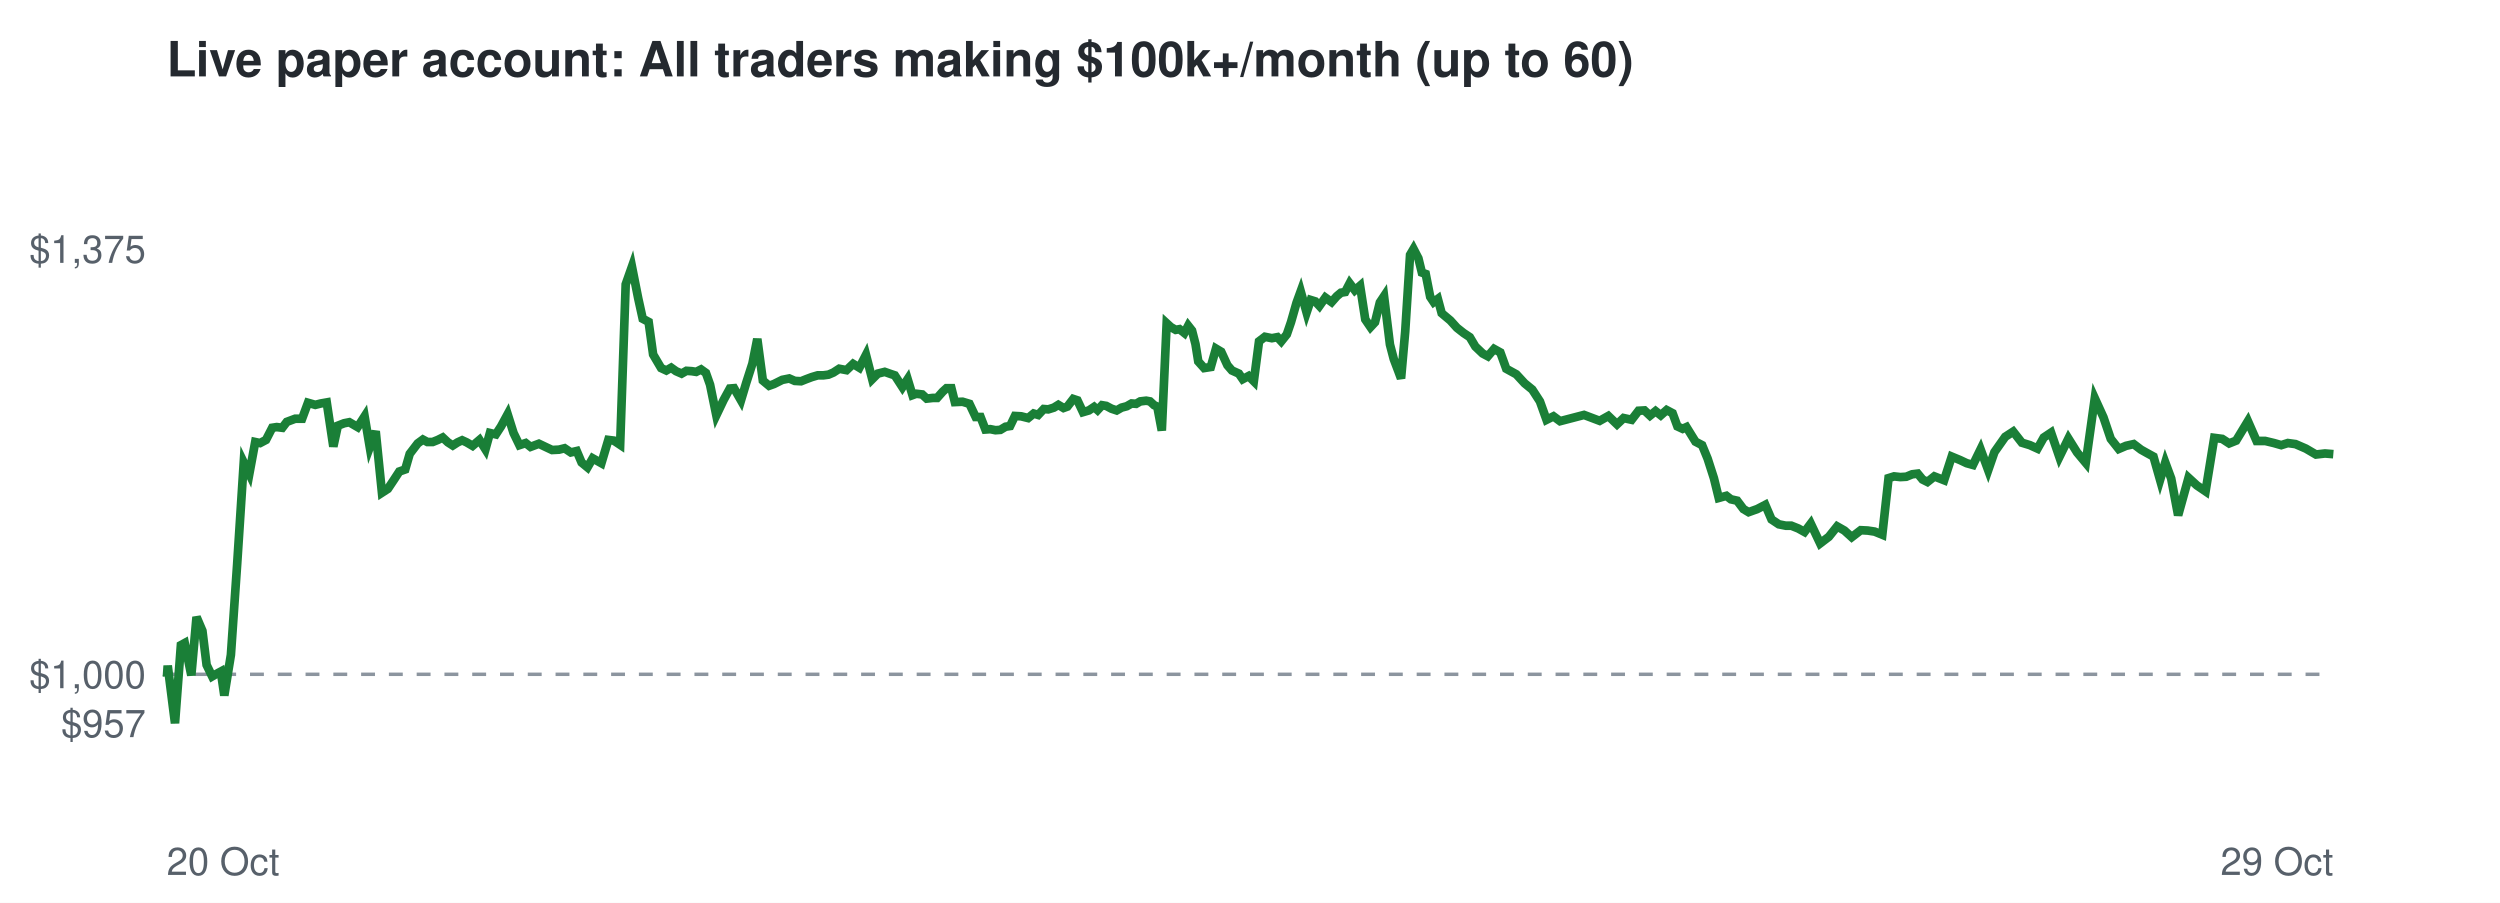
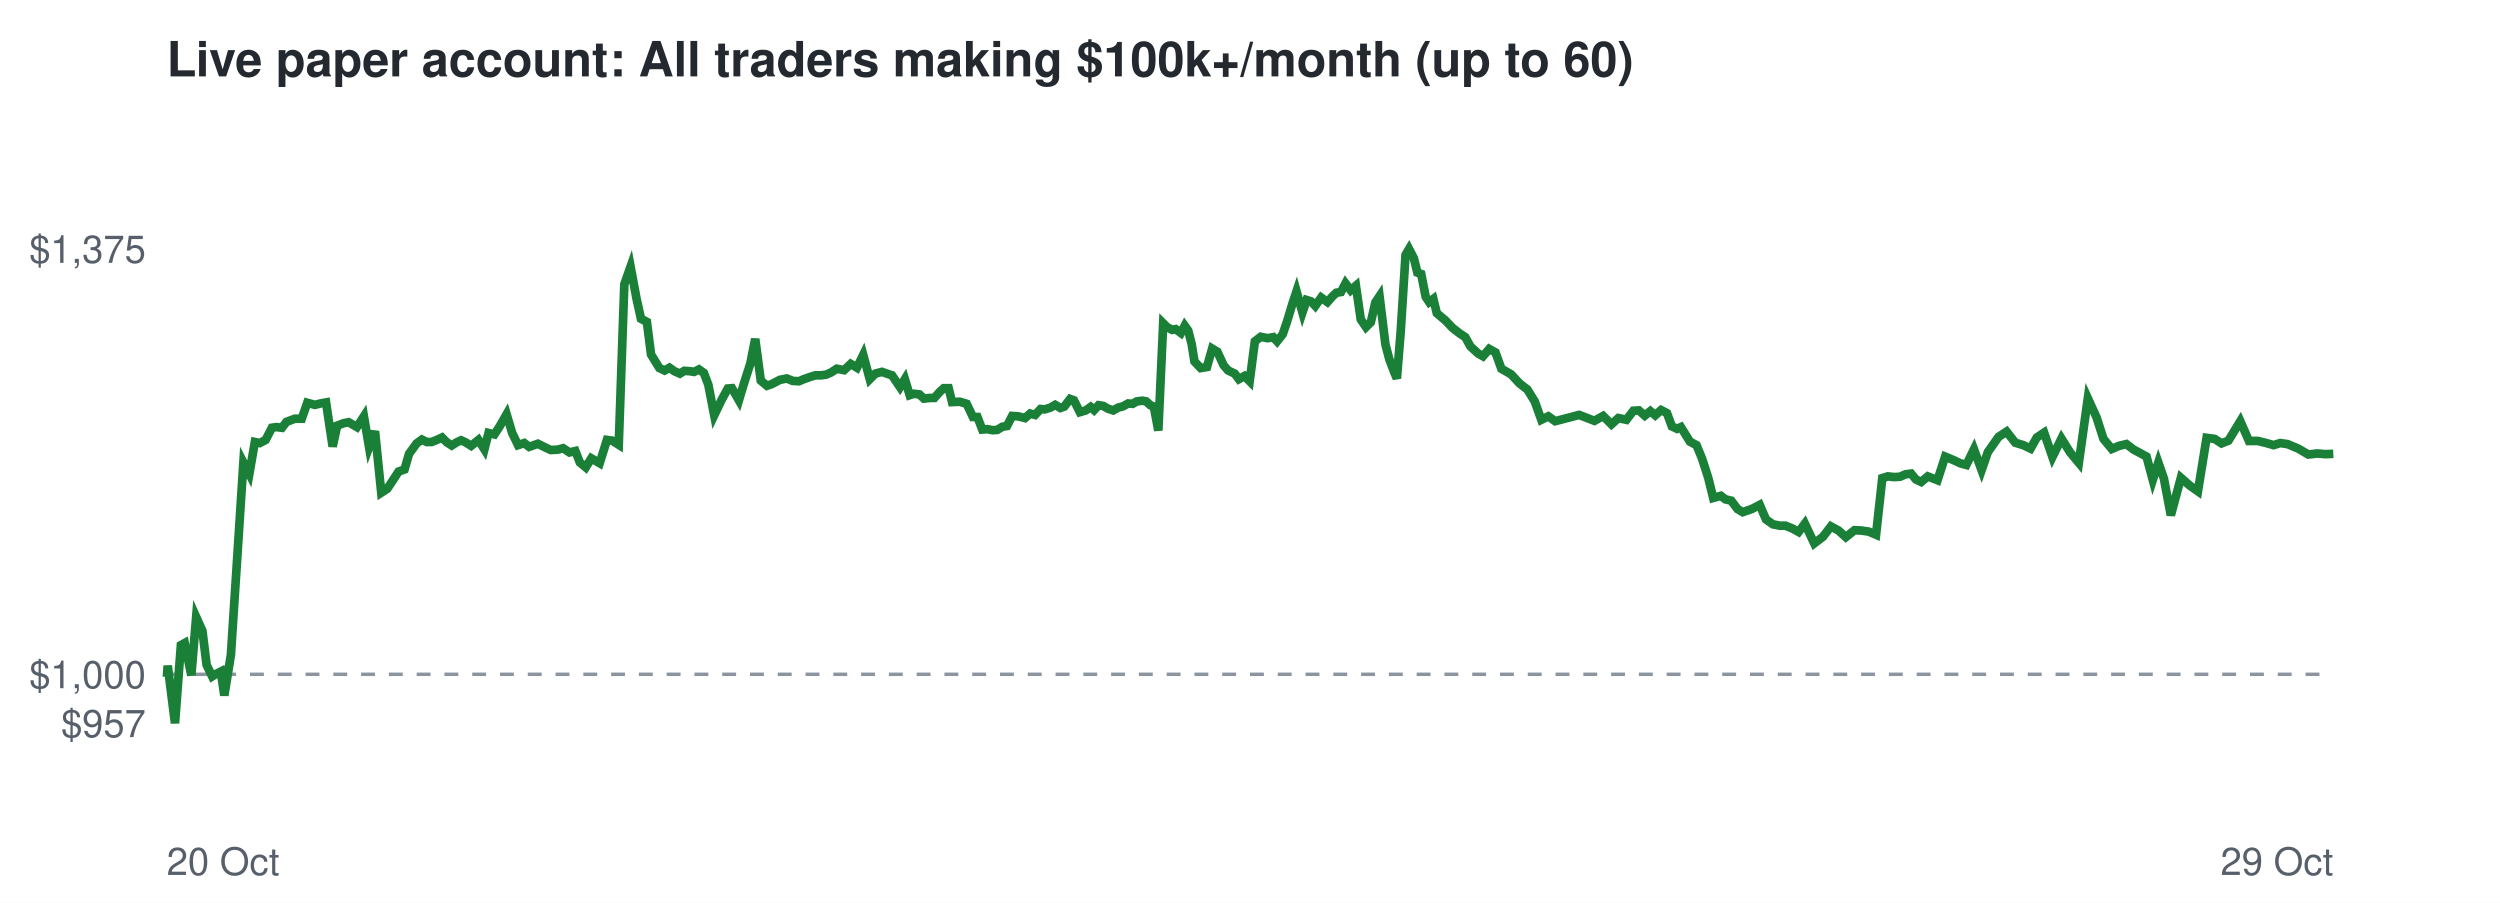
<svg xmlns="http://www.w3.org/2000/svg" viewBox="0 0 720 260" font-family="Helvetica,Arial,sans-serif">
  <rect width="720" height="260" fill="#ffffff" />
  <text x="48" y="22" font-size="14" font-weight="bold" fill="#24292f">Live paper account: All traders making $100k+/month (up to 60)</text>
  <line x1="48" x2="672" y1="194.2" y2="194.2" stroke="#8c959f" stroke-dasharray="4 4" />
  <text x="42" y="212.3" font-size="11" text-anchor="end" fill="#57606a">$957</text>
  <text x="42" y="198.2" font-size="11" text-anchor="end" fill="#57606a">$1,000</text>
  <text x="42" y="75.7" font-size="11" text-anchor="end" fill="#57606a">$1,375</text>
  <text x="48" y="252" font-size="11" fill="#57606a">20 Oct</text>
  <text x="672" y="252" font-size="11" text-anchor="end" fill="#57606a">29 Oct</text>
-   <polyline points="48.0,194.2 48.1,194.6 48.3,191.7 50.4,208.3 52.1,185.8 53.2,185.2 55.1,194.5 56.6,177.7 58.3,181.7 59.5,191.5 61.1,194.8 62.3,194.1 63.6,193.4 64.6,200.3 66.5,188.6 68.3,162.5 70.2,133.2 71.8,136.5 73.5,127.3 74.9,127.6 76.6,126.7 78.4,123.2 79.7,123.0 81.3,123.2 82.6,121.5 85.0,120.6 87.0,120.6 88.7,116.0 90.8,116.6 92.4,116.2 94.1,115.9 96.0,128.6 97.3,122.6 99.1,121.9 100.6,121.6 103.0,123.0 105.0,119.9 106.5,128.8 108.2,124.2 110.0,141.9 111.7,140.8 113.5,138.1 115.0,135.8 116.7,135.2 118.0,130.7 120.3,127.7 121.8,126.6 123.1,127.3 124.6,127.3 126.1,126.7 127.5,126.0 129.0,127.4 130.4,128.3 131.8,127.4 133.1,126.8 134.4,127.4 136.1,128.4 138.1,126.7 139.8,129.4 141.1,124.7 142.8,125.1 144.3,122.8 146.2,119.3 147.9,124.7 149.6,128.2 151.4,127.6 152.8,128.7 155.2,127.8 157.3,128.8 159.0,129.6 161.0,129.5 162.6,129.1 164.4,130.3 166.1,129.9 167.5,133.2 169.2,134.6 170.7,132.0 173.2,133.4 175.2,126.7 176.8,126.9 178.6,128.1 180.2,81.9 182.0,76.8 183.8,85.9 185.1,91.8 186.8,92.7 188.1,102.1 190.4,106.0 191.9,106.7 193.3,105.9 194.7,106.9 196.3,107.6 197.7,106.8 199.2,106.9 200.5,107.1 201.9,106.4 203.3,107.4 204.5,110.8 206.3,119.6 208.4,115.2 210.2,111.9 211.4,111.8 213.4,115.3 214.9,110.3 216.7,104.7 218.1,97.6 219.7,109.6 221.5,111.1 222.9,110.6 225.3,109.4 227.3,109.0 228.9,109.7 230.7,109.8 232.2,109.2 233.8,108.6 235.5,108.1 237.1,108.1 238.6,107.9 240.0,107.3 241.7,106.2 243.8,106.6 245.7,104.8 247.5,105.9 249.4,102.2 251.2,109.2 252.8,107.6 254.8,107.1 256.5,107.7 257.7,108.1 259.9,111.5 261.4,109.2 262.8,113.8 263.9,113.4 265.6,113.6 266.9,114.8 268.7,114.6 269.9,114.6 271.5,112.8 272.6,111.8 274.0,111.8 275.0,115.8 277.2,115.7 279.2,116.3 281.0,120.1 282.4,120.1 283.8,123.7 285.2,123.6 286.7,123.9 288.1,123.8 289.6,122.9 290.9,122.7 292.3,119.8 294.1,119.9 296.1,120.4 297.7,119.1 299.0,119.5 300.6,117.8 301.9,117.9 303.5,117.4 304.8,116.6 306.3,117.5 307.4,117.1 309.1,114.9 310.3,115.3 311.9,118.7 313.6,118.2 315.1,117.2 316.1,118.1 317.4,116.7 318.6,116.9 320.1,117.7 321.6,118.2 323.0,117.4 324.5,117.0 325.9,116.2 327.2,116.3 328.4,115.6 330.1,115.4 331.2,115.6 332.4,116.7 333.3,117.1 334.6,124.0 336.0,93.1 337.2,94.2 338.6,95.0 339.7,94.8 341.1,95.9 342.2,93.8 343.3,95.2 344.3,99.1 345.1,104.1 346.8,106.0 348.7,105.7 350.2,100.4 351.7,101.3 353.5,105.2 354.8,106.7 356.8,107.6 357.9,109.2 359.6,108.3 361.1,109.8 362.6,98.3 364.3,97.0 366.3,97.4 367.9,97.1 369.0,98.3 370.6,96.3 371.8,92.8 373.4,87.2 374.6,83.9 376.3,90.0 377.5,86.4 378.8,86.8 380.0,88.1 381.7,85.7 383.5,87.0 385.0,85.3 386.2,84.3 387.4,84.1 388.7,81.6 390.2,83.6 391.7,82.3 393.2,92.0 394.7,94.2 396.0,92.8 397.4,87.1 398.6,85.3 400.3,99.2 401.4,103.4 402.8,107.1 403.5,109.0 404.7,95.5 406.1,73.4 407.1,71.7 408.5,74.4 409.5,78.5 410.6,78.9 411.9,85.5 412.9,87.0 414.1,86.1 415.2,90.2 417.7,92.3 419.6,94.4 421.5,95.9 423.3,97.1 424.9,99.8 427.0,101.8 428.5,102.6 430.3,100.5 432.1,101.5 433.8,106.2 436.7,107.8 439.1,110.4 441.3,112.2 443.5,115.6 445.4,120.9 447.4,119.9 449.3,121.3 456.2,119.5 460.7,121.2 463.2,119.8 465.7,122.2 467.6,120.4 469.9,120.9 471.9,118.3 473.6,118.2 475.2,119.7 476.8,118.4 478.3,119.6 480.0,118.1 481.7,119.0 483.1,122.8 484.6,123.5 485.7,123.0 488.3,127.2 490.2,128.2 491.8,132.1 493.6,137.7 495.0,143.4 497.2,142.8 498.5,143.8 500.3,144.2 502.1,146.6 503.6,147.5 506.1,146.6 508.4,145.4 510.2,149.6 512.3,151.0 514.3,151.4 515.9,151.4 517.9,152.2 519.7,153.2 521.5,150.8 524.2,156.5 526.7,154.6 529.1,151.6 531.2,152.8 533.3,154.7 535.9,152.7 537.9,152.8 539.9,153.1 542.1,154.0 543.9,137.7 545.5,137.2 547.3,137.4 549.0,137.3 550.7,136.6 552.3,136.4 553.7,138.1 555.1,138.8 557.1,137.2 559.9,138.3 562.1,131.5 564.5,132.5 566.4,133.4 568.2,133.9 570.4,129.4 572.6,135.4 574.4,130.2 577.5,125.8 579.8,124.3 582.3,127.5 584.6,128.2 586.8,129.2 588.6,126.0 590.7,124.6 593.1,131.6 595.7,126.3 598.2,130.3 600.7,133.3 603.3,114.7 605.8,120.2 607.9,126.4 610.2,129.3 612.3,128.4 614.5,127.9 616.6,129.5 618.2,130.4 620.2,131.5 622.1,138.2 623.6,133.2 625.3,137.8 627.3,148.4 630.3,137.6 632.7,139.8 635.2,141.5 637.7,126.1 640.0,126.4 642.0,127.7 644.0,126.9 647.4,121.3 649.9,127.0 652.4,127.0 654.9,127.6 657.0,128.2 658.9,127.6 661.1,127.9 664.1,129.2 667.0,130.9 669.6,130.6 672.0,130.8" fill="none" stroke="#1a7f37" stroke-width="2.5" />
+   <polyline points="48.0,194.2 48.1,194.6 48.3,191.7 50.4,208.3 52.1,185.8 53.2,185.2 55.1,194.5 56.5,177.7 58.3,181.7 59.5,191.5 61.1,194.8 62.2,194.1 63.6,193.4 64.6,200.3 66.5,188.6 68.2,162.5 70.1,133.2 71.8,136.5 73.4,127.3 74.8,127.6 76.5,126.7 78.3,123.2 79.6,123.0 81.2,123.2 82.5,121.5 84.9,120.6 86.9,120.6 88.5,116.0 90.7,116.6 92.3,116.2 93.9,115.9 95.8,128.6 97.1,122.6 98.9,121.9 100.4,121.6 102.8,123.0 104.8,119.9 106.3,128.8 108.0,124.2 109.8,141.9 111.5,140.8 113.3,138.1 114.8,135.8 116.5,135.2 117.8,130.7 120.0,127.7 121.5,126.6 122.9,127.3 124.3,127.3 125.8,126.7 127.3,126.0 128.7,127.4 130.1,128.3 131.5,127.4 132.8,126.8 134.1,127.4 135.7,128.4 137.8,126.7 139.5,129.4 140.7,124.7 142.4,125.1 143.9,122.8 145.9,119.3 147.5,124.7 149.2,128.2 151.0,127.6 152.4,128.7 154.9,127.8 156.9,128.8 158.6,129.6 160.6,129.5 162.2,129.1 164.0,130.3 165.7,129.9 167.0,133.2 168.7,134.6 170.3,132.0 172.7,133.4 174.8,126.7 176.3,126.9 178.2,128.1 179.8,81.9 181.6,76.8 183.3,85.9 184.6,91.8 186.3,92.7 187.5,102.1 189.9,106.0 191.4,106.7 192.8,105.9 194.2,106.9 195.8,107.6 197.1,106.8 198.6,106.9 199.9,107.1 201.3,106.4 202.7,107.4 204.0,110.8 205.7,119.6 207.8,115.2 209.6,111.9 210.8,111.8 212.8,115.3 214.3,110.3 216.1,104.7 217.5,97.6 219.1,109.6 220.9,111.1 222.3,110.6 224.6,109.4 226.6,109.0 228.3,109.7 230.1,109.8 231.5,109.2 233.2,108.6 234.8,108.1 236.4,108.1 237.9,107.9 239.3,107.3 241.0,106.2 243.1,106.6 245.0,104.8 246.8,105.9 248.6,102.2 250.5,109.2 252.1,107.6 254.0,107.1 255.7,107.7 256.9,108.1 259.2,111.5 260.6,109.2 262.0,113.8 263.2,113.4 264.8,113.6 266.1,114.8 267.9,114.6 269.1,114.6 270.7,112.8 271.8,111.8 273.2,111.8 274.2,115.8 276.4,115.7 278.4,116.3 280.2,120.1 281.5,120.1 282.9,123.7 284.3,123.6 285.9,123.9 287.2,123.8 288.7,122.9 290.0,122.7 291.5,119.8 293.2,119.9 295.2,120.4 296.7,119.1 298.1,119.5 299.7,117.8 300.9,117.9 302.5,117.4 303.9,116.6 305.4,117.5 306.5,117.1 308.2,114.9 309.3,115.3 311.0,118.7 312.7,118.2 314.1,117.2 315.1,118.1 316.4,116.7 317.7,116.9 319.1,117.7 320.6,118.2 322.0,117.4 323.5,117.0 324.9,116.2 326.2,116.3 327.4,115.6 329.0,115.4 330.1,115.6 331.3,116.7 332.3,117.1 333.6,124.0 335.0,93.1 336.1,94.2 337.6,95.0 338.6,94.8 340.1,95.9 341.2,93.8 342.2,95.2 343.2,99.1 344.0,104.1 345.8,106.0 347.6,105.7 349.1,100.4 350.6,101.3 352.4,105.2 353.7,106.7 355.6,107.6 356.8,109.2 358.4,108.3 359.9,109.8 361.4,98.3 363.1,97.0 365.1,97.4 366.7,97.1 367.8,98.3 369.4,96.3 370.6,92.8 372.3,87.2 373.4,83.9 375.1,90.0 376.3,86.4 377.6,86.8 378.8,88.1 380.5,85.7 382.3,87.0 383.8,85.3 384.9,84.3 386.2,84.1 387.5,81.6 389.0,83.6 390.5,82.3 391.9,92.0 393.4,94.2 394.8,92.8 396.1,87.1 397.3,85.3 399.0,99.2 400.1,103.4 401.5,107.1 402.3,109.0 403.4,95.5 404.8,73.4 405.8,71.7 407.2,74.4 408.2,78.5 409.3,78.9 410.6,85.5 411.6,87.0 412.8,86.1 413.8,90.2 416.3,92.3 418.3,94.4 420.2,95.9 422.0,97.1 423.5,99.8 425.7,101.8 427.1,102.6 428.9,100.5 430.7,101.5 432.4,106.2 435.2,107.8 437.6,110.4 439.9,112.2 442.0,115.6 443.9,120.9 445.9,119.9 447.9,121.3 454.8,119.5 459.2,121.2 461.7,119.8 464.1,122.2 466.1,120.4 468.4,120.9 470.4,118.3 472.0,118.2 473.7,119.7 475.3,118.4 476.7,119.6 478.4,118.1 480.1,119.0 481.5,122.8 483.0,123.5 484.1,123.0 486.7,127.2 488.6,128.2 490.2,132.1 492.0,137.7 493.4,143.4 495.6,142.8 496.9,143.8 498.6,144.2 500.4,146.6 501.9,147.5 504.5,146.6 506.8,145.4 508.6,149.6 510.6,151.0 512.6,151.4 514.2,151.4 516.2,152.2 518.0,153.2 519.8,150.8 522.5,156.5 525.0,154.6 527.3,151.6 529.5,152.8 531.6,154.7 534.1,152.7 536.1,152.8 538.2,153.1 540.3,154.0 542.1,137.7 543.7,137.2 545.5,137.4 547.2,137.3 548.8,136.6 550.4,136.4 551.8,138.1 553.3,138.8 555.2,137.2 558.0,138.3 560.2,131.5 562.6,132.5 564.5,133.4 566.3,133.9 568.5,129.4 570.7,135.4 572.5,130.2 575.6,125.8 577.9,124.3 580.4,127.5 582.7,128.2 584.8,129.2 586.6,126.0 588.7,124.6 591.1,131.6 593.7,126.3 596.2,130.3 598.7,133.3 601.3,114.7 603.8,120.2 605.8,126.4 608.2,129.3 610.3,128.4 612.4,127.9 614.5,129.5 616.2,130.4 618.2,131.5 620.0,138.2 621.6,133.2 623.2,137.8 625.2,148.4 628.1,137.6 630.6,139.8 633.0,141.5 635.5,126.1 637.8,126.4 639.8,127.7 641.8,126.9 645.2,121.3 647.7,127.0 650.3,127.0 652.7,127.6 654.8,128.2 656.7,127.6 658.8,127.9 661.9,129.2 664.8,130.9 667.4,130.6 669.7,130.8 672.0,130.7" fill="none" stroke="#1a7f37" stroke-width="2.5" />
</svg>
